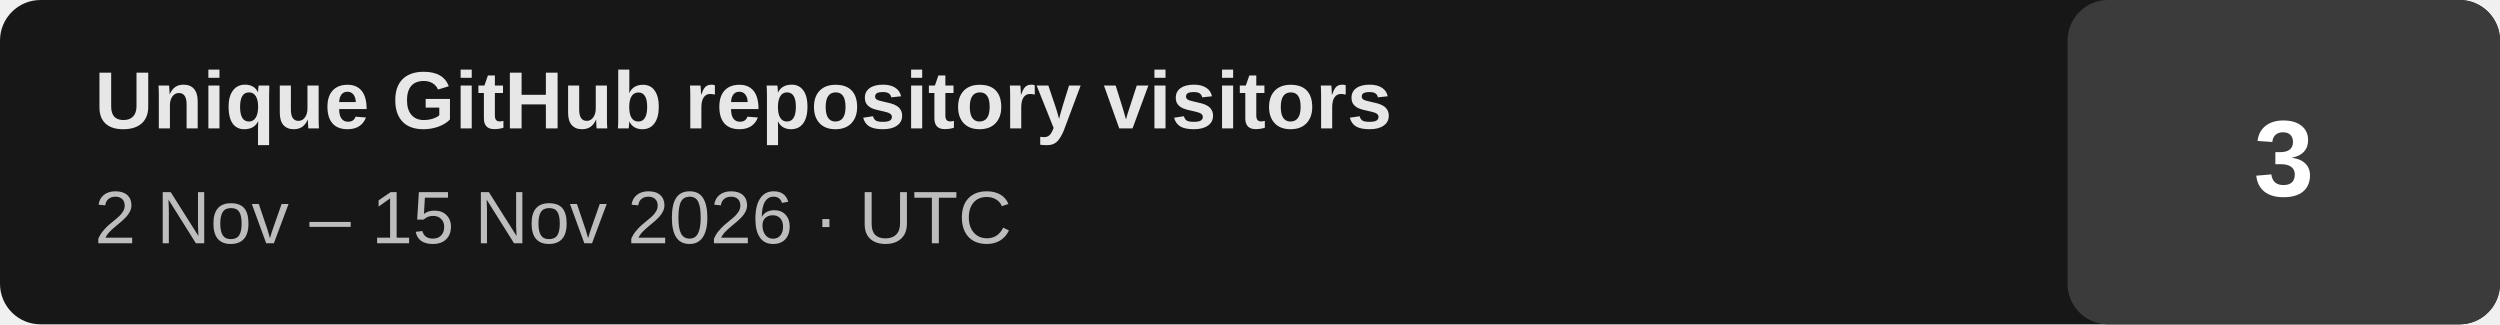
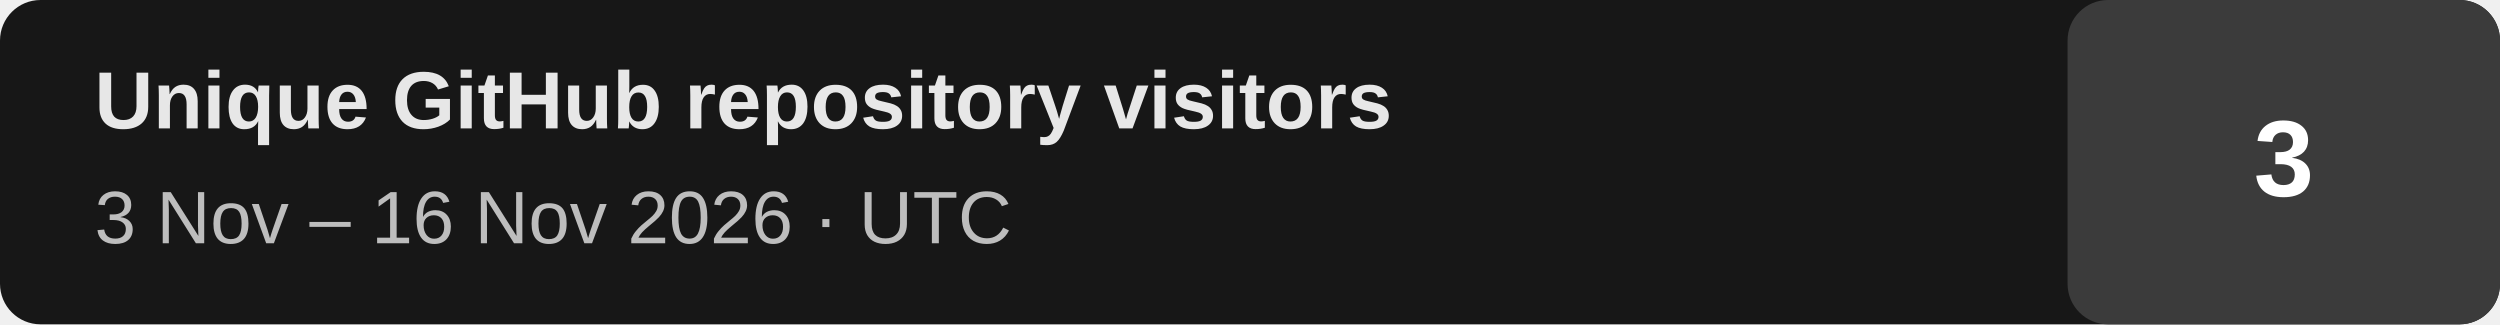
- <svg xmlns="http://www.w3.org/2000/svg" width="370" height="48" viewBox="0 0 370 48" role="img" aria-label="Unique GitHub repository visitors: 3 (last 14 days, 2026-11-02 to 2026-11-15 UTC)">
+ <svg xmlns="http://www.w3.org/2000/svg" width="370" height="48" viewBox="0 0 370 48" role="img" aria-label="Unique GitHub repository visitors: 3 (last 14 days, 2026-11-03 to 2026-11-16 UTC)">
  <rect width="370" height="48" rx="6" fill="#171717" />
  <rect x="306" width="64" height="48" rx="6" fill="#3b3b3b" />
  <text x="14" y="19" fill="#e7e7e7" font-family="Arial,Helvetica,sans-serif" font-size="12" font-weight="700">Unique GitHub repository visitors</text>
-   <text x="14" y="36" fill="#bdbdbd" font-family="Arial,Helvetica,sans-serif" font-size="11">2 Nov – 15 Nov 2026 · UTC</text>
+   <text x="14" y="36" fill="#bdbdbd" font-family="Arial,Helvetica,sans-serif" font-size="11">3 Nov – 16 Nov 2026 · UTC</text>
  <text x="338" y="29" text-anchor="middle" fill="#ffffff" font-family="Arial,Helvetica,sans-serif" font-size="16" font-weight="700">3</text>
</svg>
